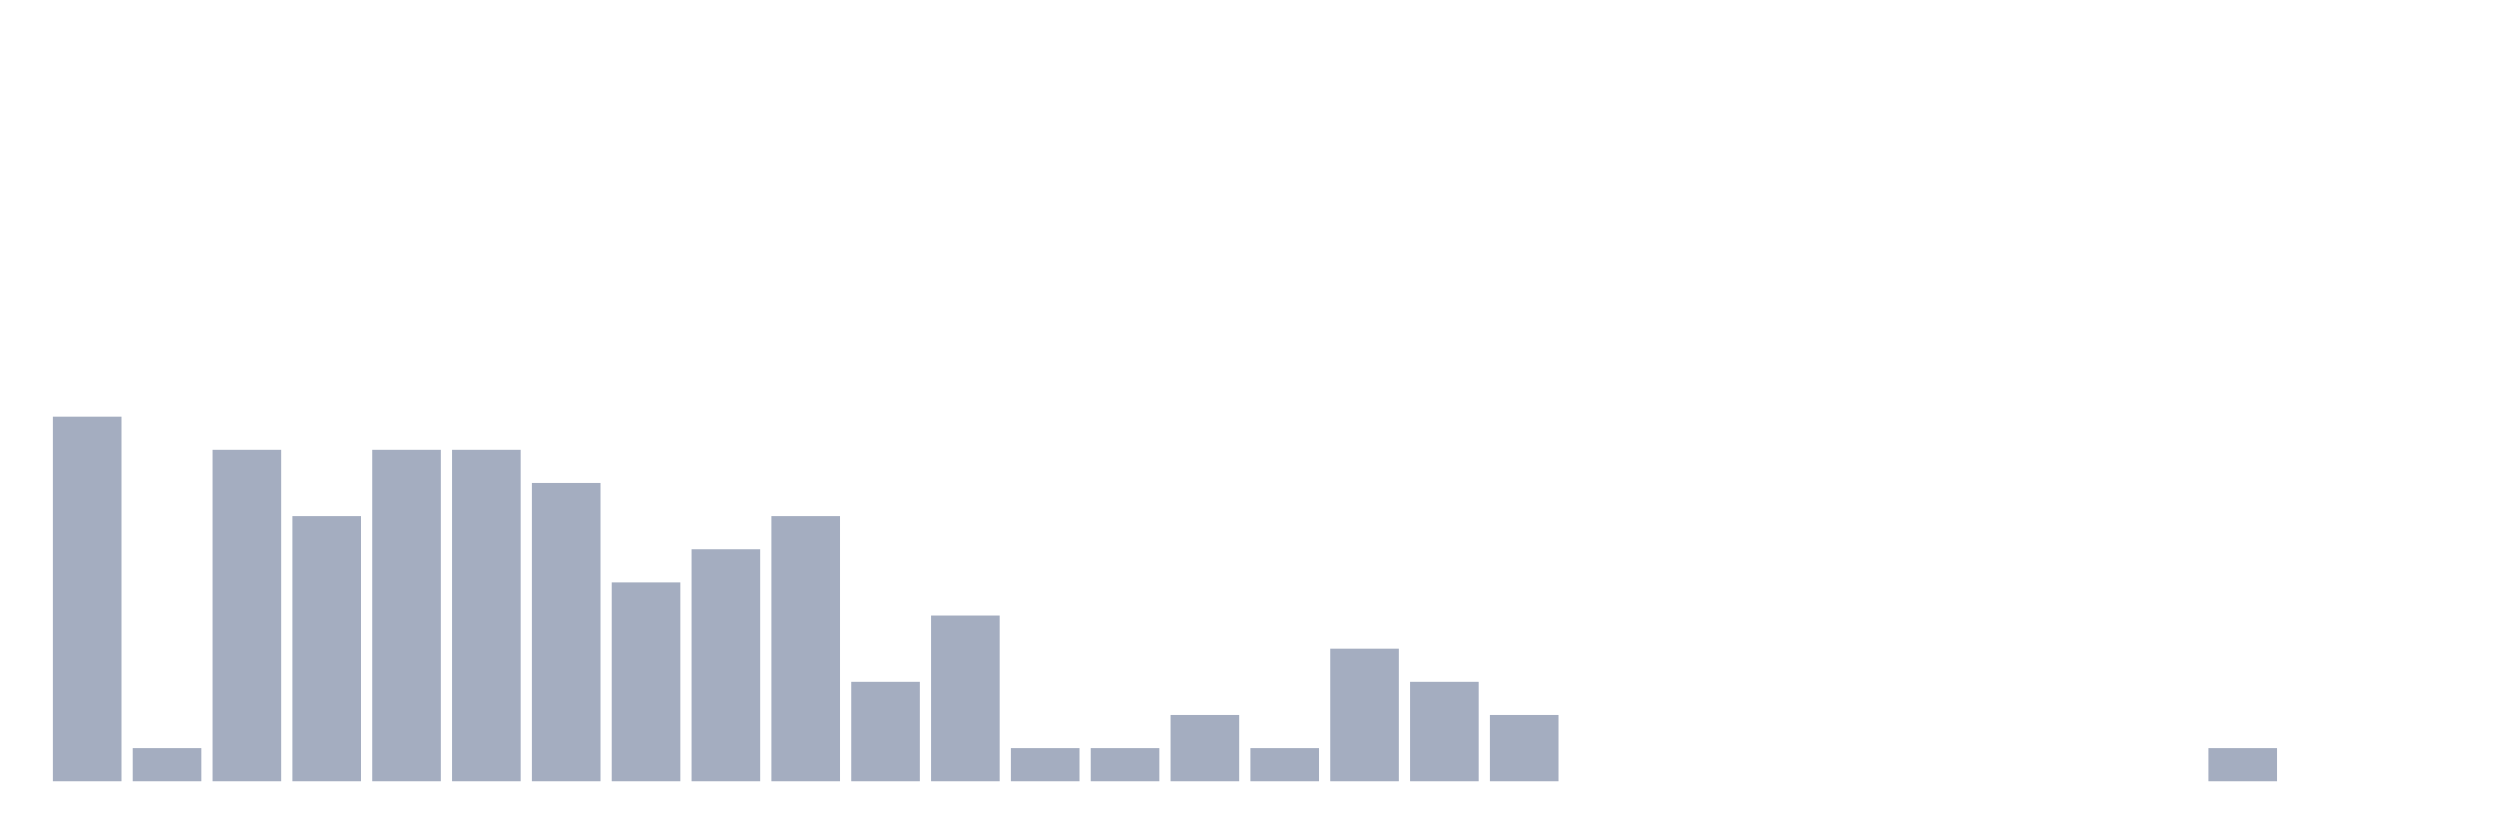
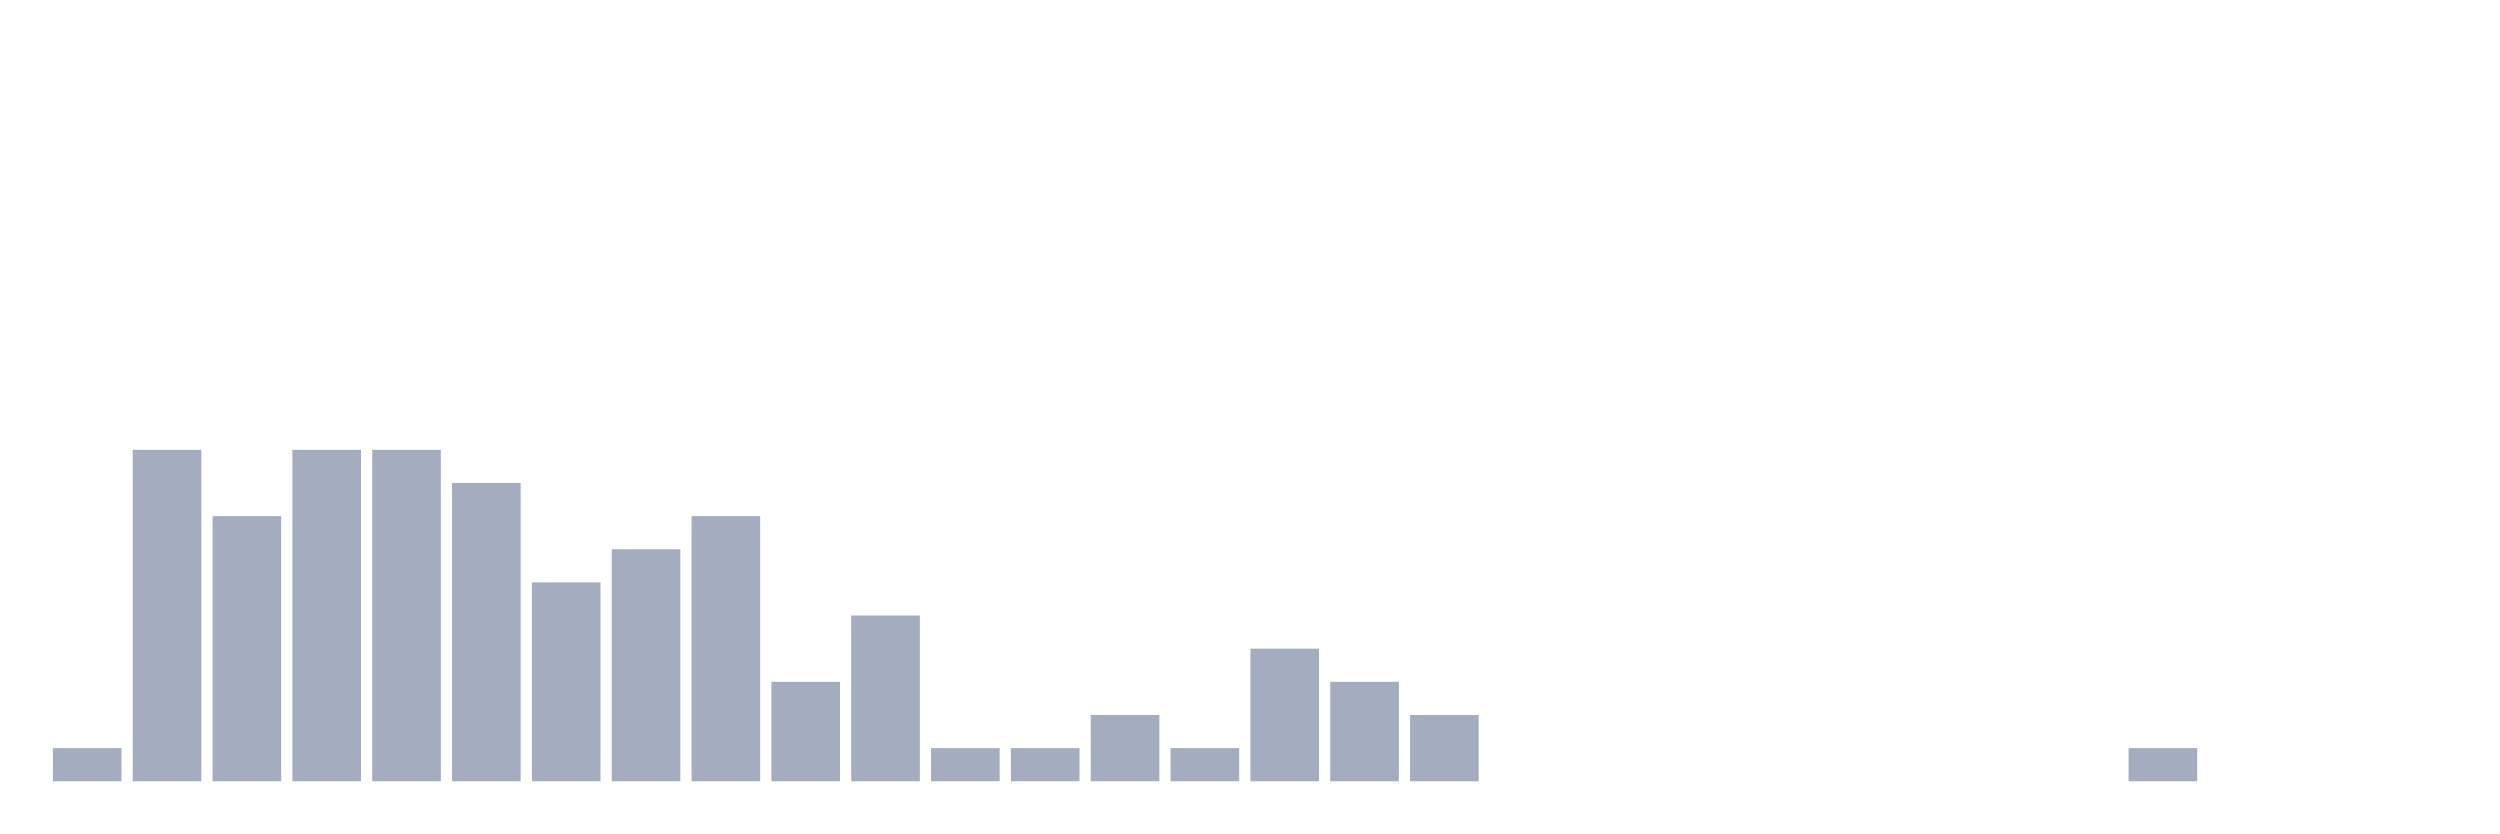
<svg xmlns="http://www.w3.org/2000/svg" viewBox="0 0 480 160">
  <g transform="translate(10,10)">
-     <rect class="bar" x="0.153" width="13.175" y="70" height="70" fill="rgb(164,173,192)" />
-     <rect class="bar" x="15.482" width="13.175" y="133.636" height="6.364" fill="rgb(164,173,192)" />
-     <rect class="bar" x="30.81" width="13.175" y="76.364" height="63.636" fill="rgb(164,173,192)" />
-     <rect class="bar" x="46.138" width="13.175" y="89.091" height="50.909" fill="rgb(164,173,192)" />
+     <rect class="bar" x="0.153" width="13.175" y="133.636" height="6.364" fill="rgb(164,173,192)" />
+     <rect class="bar" x="15.482" width="13.175" y="76.364" height="63.636" fill="rgb(164,173,192)" />
+     <rect class="bar" x="30.81" width="13.175" y="89.091" height="50.909" fill="rgb(164,173,192)" />
+     <rect class="bar" x="46.138" width="13.175" y="76.364" height="63.636" fill="rgb(164,173,192)" />
    <rect class="bar" x="61.466" width="13.175" y="76.364" height="63.636" fill="rgb(164,173,192)" />
-     <rect class="bar" x="76.794" width="13.175" y="76.364" height="63.636" fill="rgb(164,173,192)" />
-     <rect class="bar" x="92.123" width="13.175" y="82.727" height="57.273" fill="rgb(164,173,192)" />
-     <rect class="bar" x="107.451" width="13.175" y="101.818" height="38.182" fill="rgb(164,173,192)" />
-     <rect class="bar" x="122.779" width="13.175" y="95.455" height="44.545" fill="rgb(164,173,192)" />
-     <rect class="bar" x="138.107" width="13.175" y="89.091" height="50.909" fill="rgb(164,173,192)" />
-     <rect class="bar" x="153.436" width="13.175" y="120.909" height="19.091" fill="rgb(164,173,192)" />
-     <rect class="bar" x="168.764" width="13.175" y="108.182" height="31.818" fill="rgb(164,173,192)" />
+     <rect class="bar" x="76.794" width="13.175" y="82.727" height="57.273" fill="rgb(164,173,192)" />
+     <rect class="bar" x="92.123" width="13.175" y="101.818" height="38.182" fill="rgb(164,173,192)" />
+     <rect class="bar" x="107.451" width="13.175" y="95.455" height="44.545" fill="rgb(164,173,192)" />
+     <rect class="bar" x="122.779" width="13.175" y="89.091" height="50.909" fill="rgb(164,173,192)" />
+     <rect class="bar" x="138.107" width="13.175" y="120.909" height="19.091" fill="rgb(164,173,192)" />
+     <rect class="bar" x="153.436" width="13.175" y="108.182" height="31.818" fill="rgb(164,173,192)" />
+     <rect class="bar" x="168.764" width="13.175" y="133.636" height="6.364" fill="rgb(164,173,192)" />
    <rect class="bar" x="184.092" width="13.175" y="133.636" height="6.364" fill="rgb(164,173,192)" />
-     <rect class="bar" x="199.42" width="13.175" y="133.636" height="6.364" fill="rgb(164,173,192)" />
-     <rect class="bar" x="214.748" width="13.175" y="127.273" height="12.727" fill="rgb(164,173,192)" />
-     <rect class="bar" x="230.077" width="13.175" y="133.636" height="6.364" fill="rgb(164,173,192)" />
-     <rect class="bar" x="245.405" width="13.175" y="114.545" height="25.455" fill="rgb(164,173,192)" />
-     <rect class="bar" x="260.733" width="13.175" y="120.909" height="19.091" fill="rgb(164,173,192)" />
-     <rect class="bar" x="276.061" width="13.175" y="127.273" height="12.727" fill="rgb(164,173,192)" />
+     <rect class="bar" x="199.42" width="13.175" y="127.273" height="12.727" fill="rgb(164,173,192)" />
+     <rect class="bar" x="214.748" width="13.175" y="133.636" height="6.364" fill="rgb(164,173,192)" />
+     <rect class="bar" x="230.077" width="13.175" y="114.545" height="25.455" fill="rgb(164,173,192)" />
+     <rect class="bar" x="245.405" width="13.175" y="120.909" height="19.091" fill="rgb(164,173,192)" />
+     <rect class="bar" x="260.733" width="13.175" y="127.273" height="12.727" fill="rgb(164,173,192)" />
+     <rect class="bar" x="276.061" width="13.175" y="140" height="0" fill="rgb(164,173,192)" />
    <rect class="bar" x="291.39" width="13.175" y="140" height="0" fill="rgb(164,173,192)" />
    <rect class="bar" x="306.718" width="13.175" y="140" height="0" fill="rgb(164,173,192)" />
    <rect class="bar" x="322.046" width="13.175" y="140" height="0" fill="rgb(164,173,192)" />
    <rect class="bar" x="337.374" width="13.175" y="140" height="0" fill="rgb(164,173,192)" />
    <rect class="bar" x="352.702" width="13.175" y="140" height="0" fill="rgb(164,173,192)" />
    <rect class="bar" x="368.031" width="13.175" y="140" height="0" fill="rgb(164,173,192)" />
    <rect class="bar" x="383.359" width="13.175" y="140" height="0" fill="rgb(164,173,192)" />
-     <rect class="bar" x="398.687" width="13.175" y="140" height="0" fill="rgb(164,173,192)" />
-     <rect class="bar" x="414.015" width="13.175" y="133.636" height="6.364" fill="rgb(164,173,192)" />
+     <rect class="bar" x="398.687" width="13.175" y="133.636" height="6.364" fill="rgb(164,173,192)" />
+     <rect class="bar" x="414.015" width="13.175" y="140" height="0" fill="rgb(164,173,192)" />
    <rect class="bar" x="429.344" width="13.175" y="140" height="0" fill="rgb(164,173,192)" />
    <rect class="bar" x="444.672" width="13.175" y="140" height="0" fill="rgb(164,173,192)" />
  </g>
</svg>
